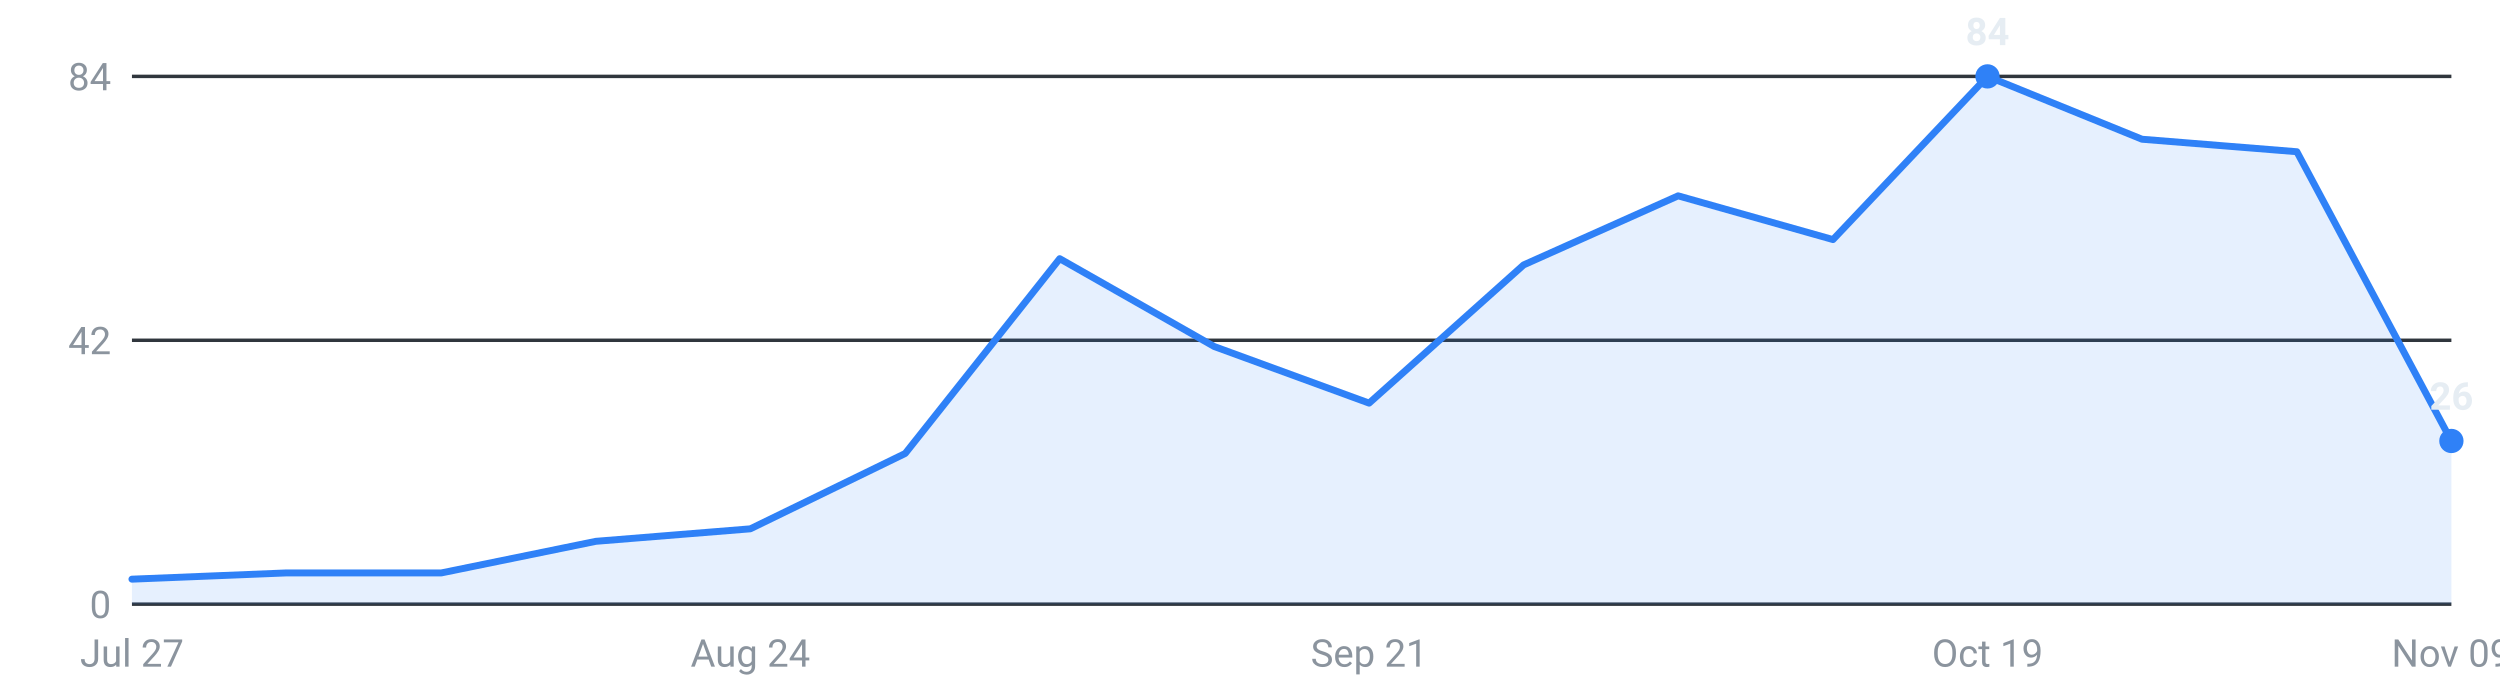
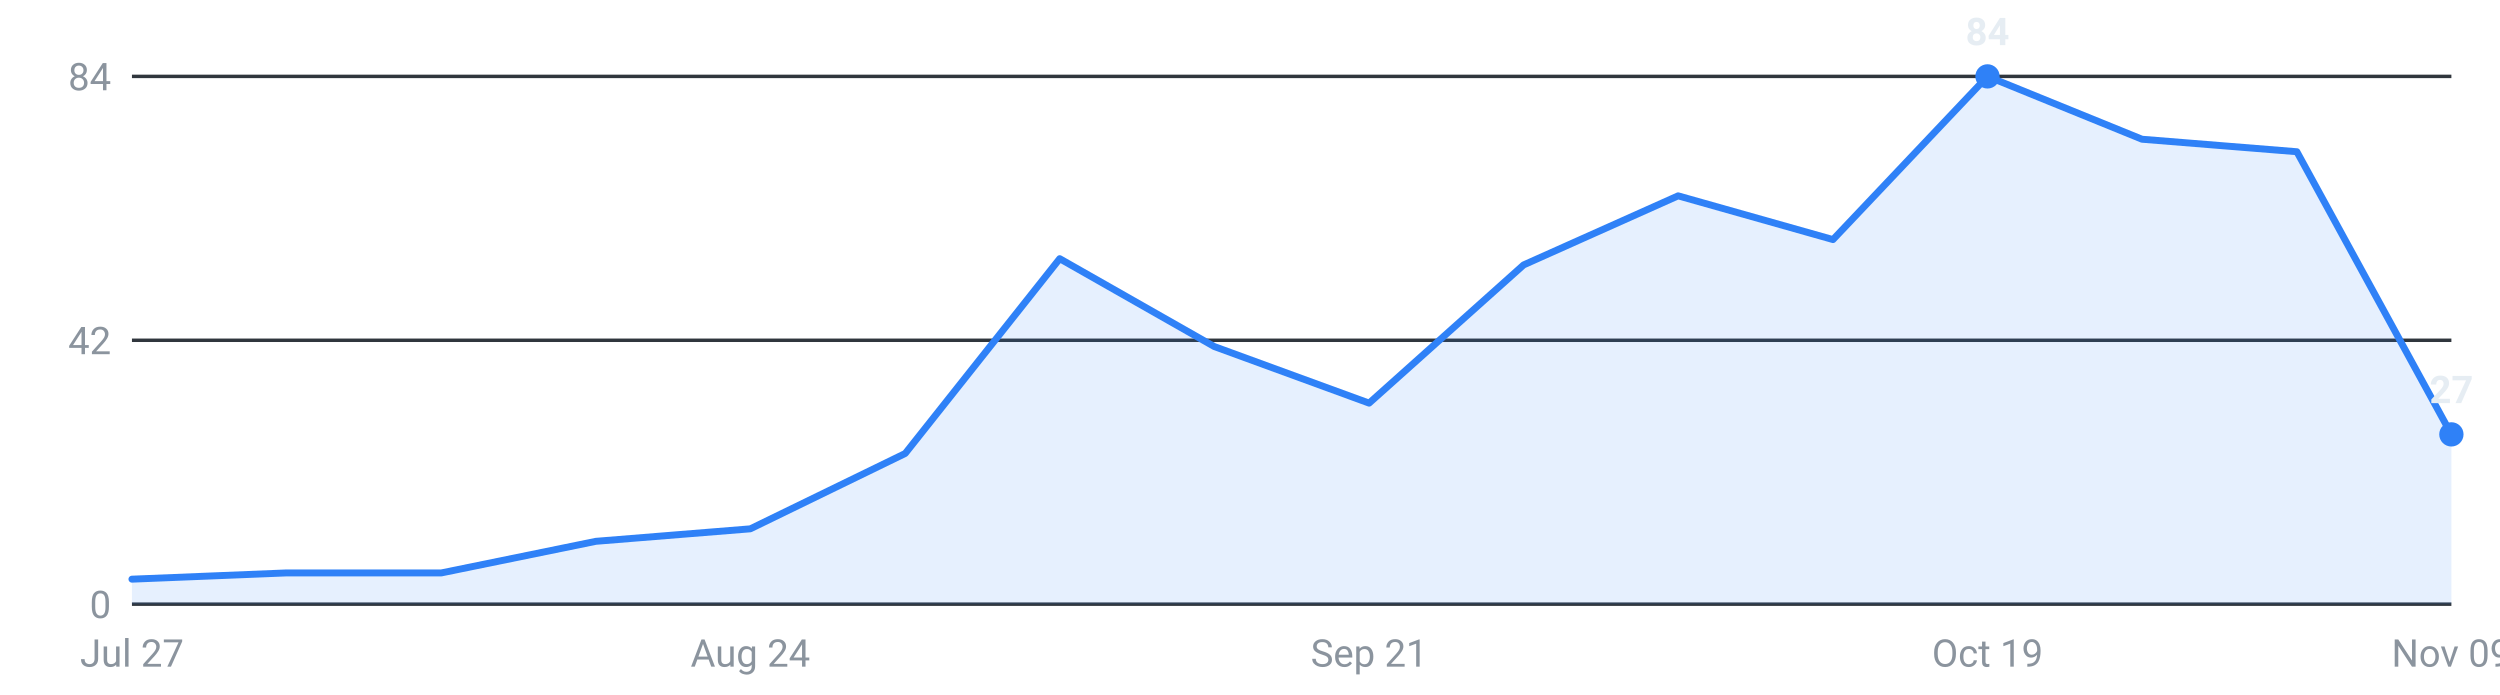
<svg xmlns="http://www.w3.org/2000/svg" viewBox="0 0 720 200" width="720" height="200" role="img" aria-label="Internships posted per week, last 16 weeks">
  <g font-family="-apple-system,Segoe UI,Roboto,sans-serif" font-size="11">
    <line x1="38" y1="174.0" x2="706" y2="174.0" stroke="#30363d" stroke-width="1" />
    <text x="32" y="178.0" text-anchor="end" fill="#8b949e">0</text>
    <line x1="38" y1="98.0" x2="706" y2="98.0" stroke="#30363d" stroke-width="1" />
    <text x="32" y="102.0" text-anchor="end" fill="#8b949e">42</text>
    <line x1="38" y1="22.0" x2="706" y2="22.0" stroke="#30363d" stroke-width="1" />
    <text x="32" y="26.0" text-anchor="end" fill="#8b949e">84</text>
-     <path d="M38.0,174 L38.0,166.8 L82.5,165.0 L127.1,165.0 L171.6,155.9 L216.1,152.3 L260.7,130.6 L305.2,74.5 L349.7,99.8 L394.3,116.1 L438.8,76.3 L483.3,56.4 L527.9,69.0 L572.4,22.0 L616.9,40.1 L661.5,43.7 L706.0,127.0 L706.0,174 Z" fill="#2f81f7" fill-opacity="0.12" />
-     <polyline points="38.0,166.8 82.5,165.0 127.1,165.0 171.6,155.9 216.1,152.3 260.7,130.6 305.2,74.5 349.7,99.8 394.3,116.1 438.8,76.3 483.3,56.4 527.9,69.0 572.4,22.0 616.9,40.1 661.5,43.7 706.0,127.0" fill="none" stroke="#2f81f7" stroke-width="2" stroke-linejoin="round" stroke-linecap="round" />
+     <path d="M38.0,174 L38.0,166.8 L82.5,165.0 L127.1,165.0 L171.6,155.9 L216.1,152.3 L260.7,130.6 L305.2,74.5 L349.7,99.8 L394.3,116.1 L438.8,76.3 L483.3,56.4 L527.9,69.0 L572.4,22.0 L616.9,40.1 L661.5,43.7 L706.0,125.1 L706.0,174 Z" fill="#2f81f7" fill-opacity="0.12" />
+     <polyline points="38.0,166.8 82.5,165.0 127.1,165.0 171.6,155.9 216.1,152.3 260.7,130.6 305.2,74.5 349.7,99.8 394.3,116.1 438.8,76.3 483.3,56.4 527.9,69.0 572.4,22.0 616.9,40.1 661.5,43.7 706.0,125.1" fill="none" stroke="#2f81f7" stroke-width="2" stroke-linejoin="round" stroke-linecap="round" />
    <circle cx="572.4" cy="22.0" r="3.5" fill="#2f81f7" />
    <text x="572.4" y="13.0" text-anchor="middle" fill="#e6edf3" font-weight="600">84</text>
-     <circle cx="706.0" cy="127.0" r="3.5" fill="#2f81f7" />
-     <text x="706.0" y="118.0" text-anchor="middle" fill="#e6edf3" font-weight="600">26</text>
+     <circle cx="706.0" cy="125.1" r="3.5" fill="#2f81f7" />
+     <text x="706.0" y="116.1" text-anchor="middle" fill="#e6edf3" font-weight="600">27</text>
    <text x="38.0" y="192" text-anchor="middle" fill="#8b949e">Jul 27</text>
    <text x="216.1" y="192" text-anchor="middle" fill="#8b949e">Aug 24</text>
    <text x="394.3" y="192" text-anchor="middle" fill="#8b949e">Sep 21</text>
    <text x="572.4" y="192" text-anchor="middle" fill="#8b949e">Oct 19</text>
    <text x="706.0" y="192" text-anchor="middle" fill="#8b949e">Nov 09</text>
  </g>
</svg>
